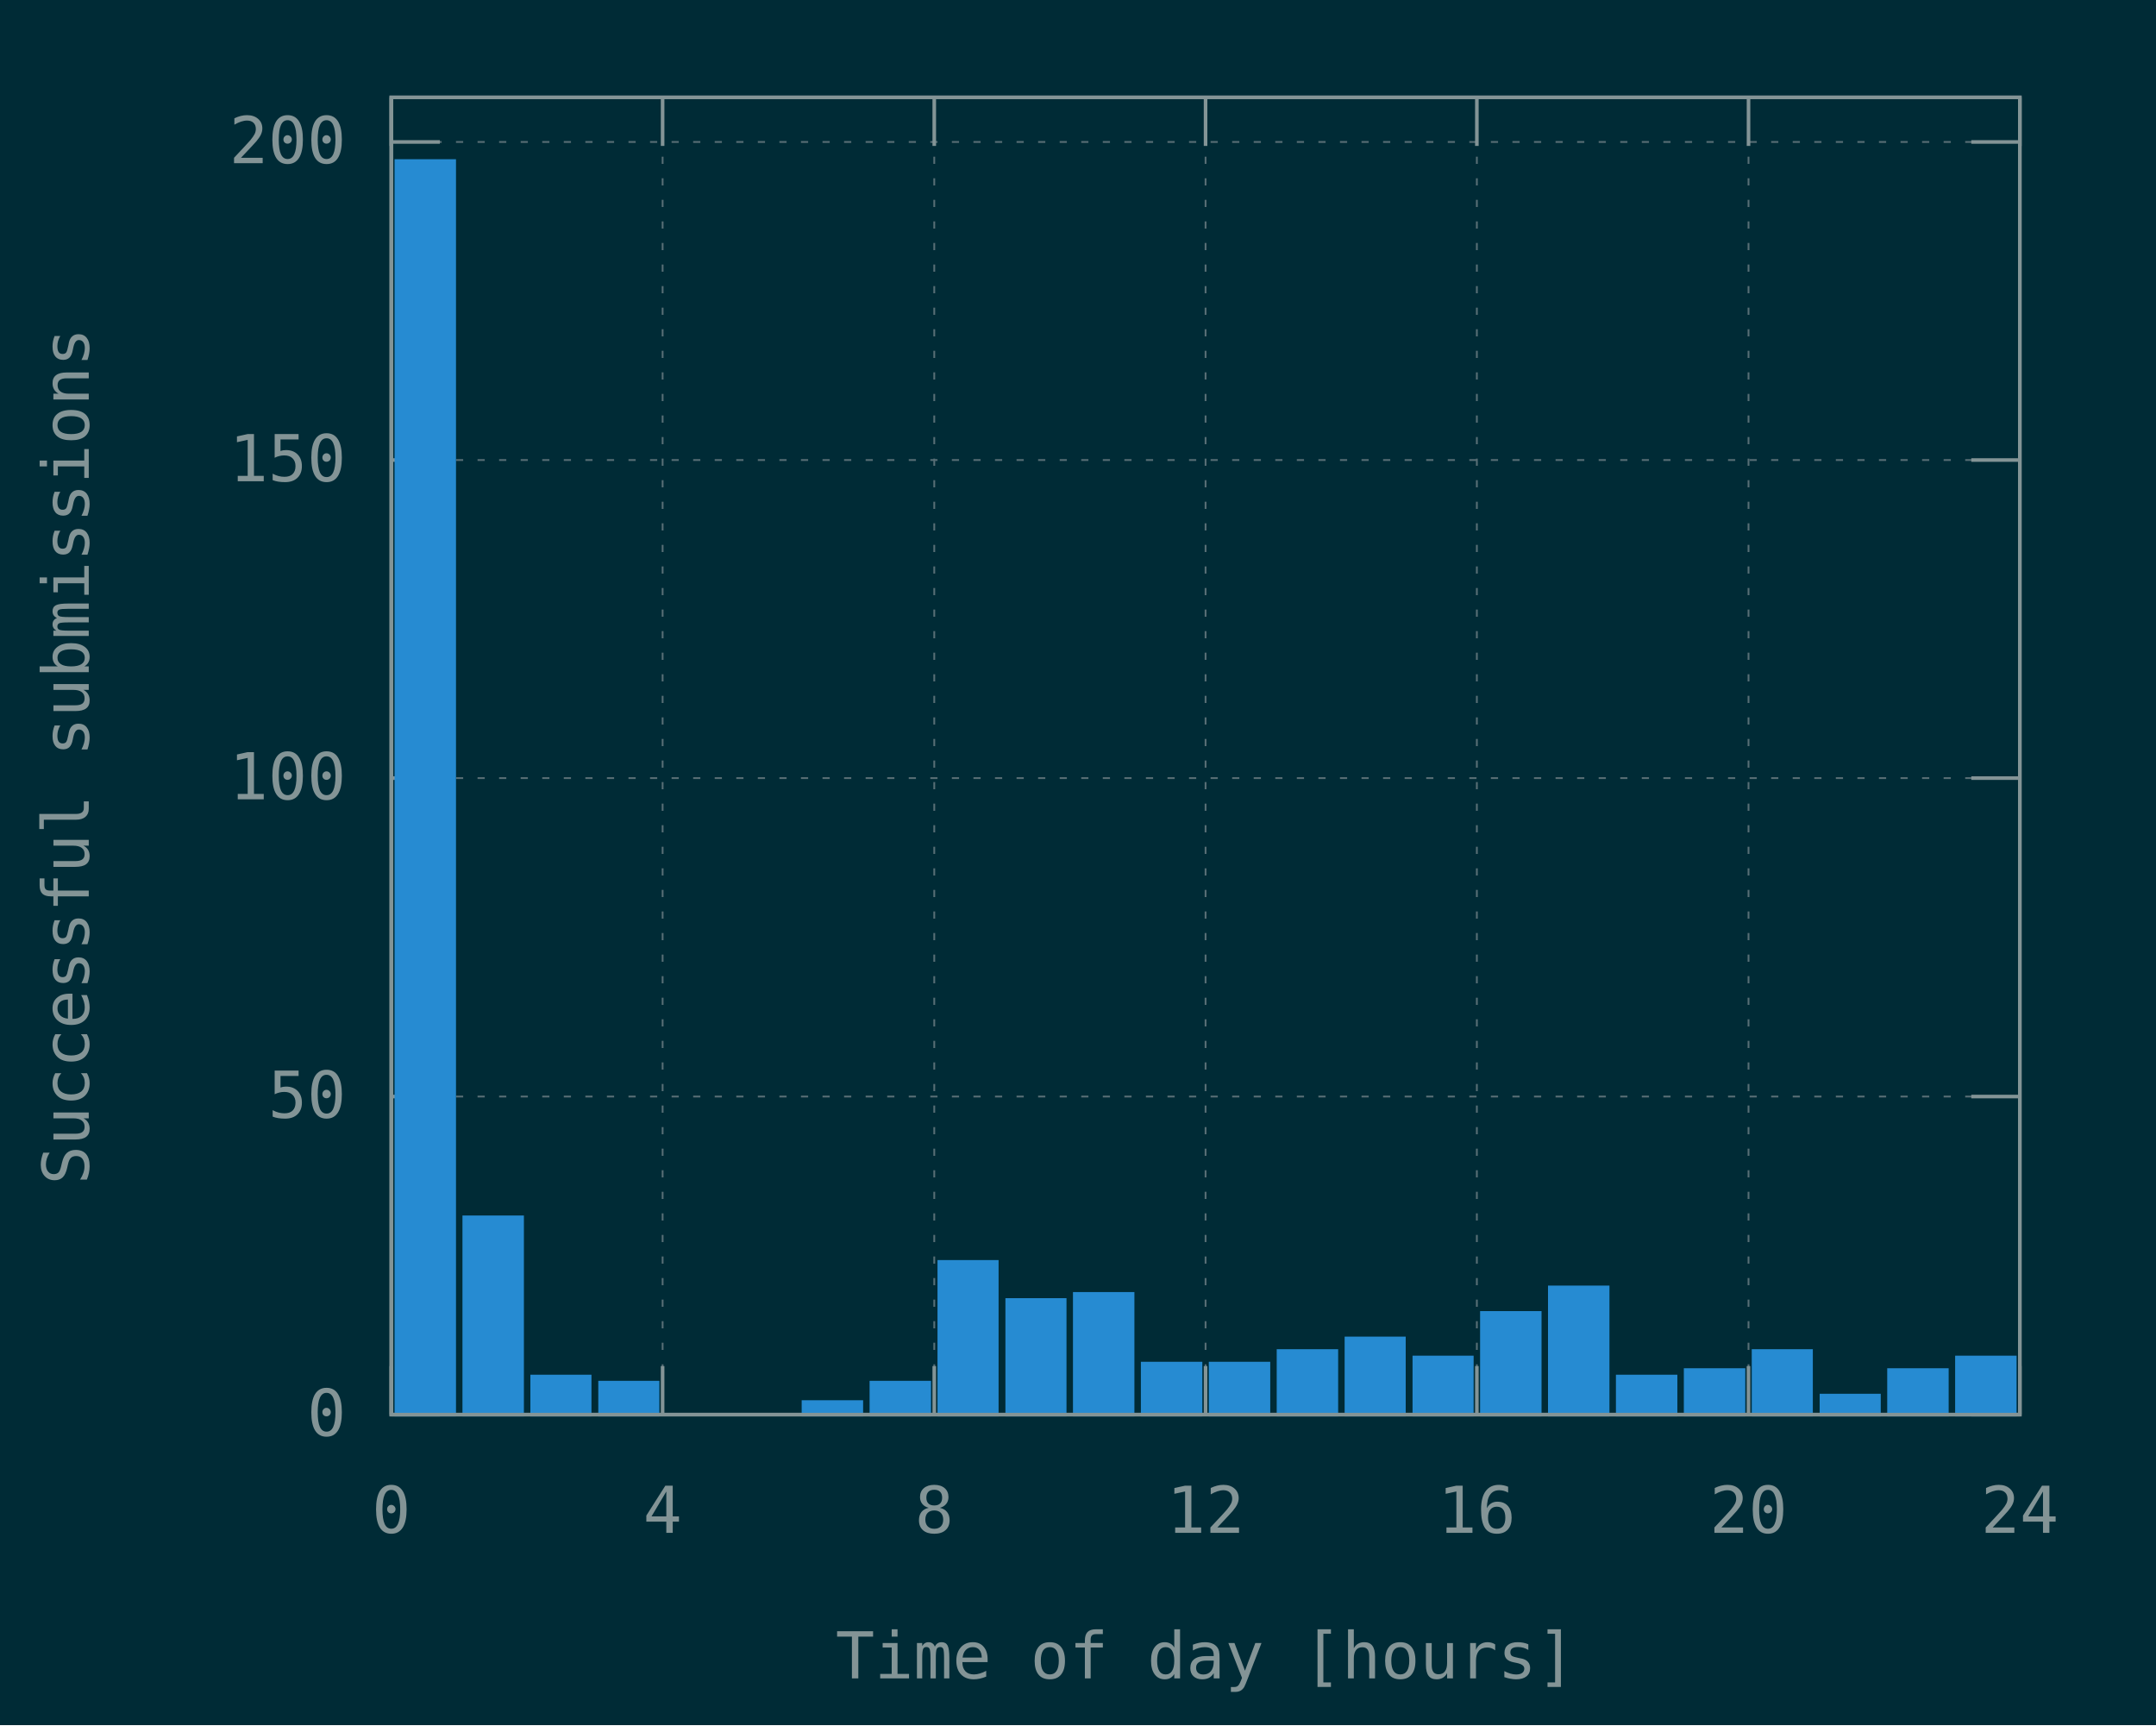
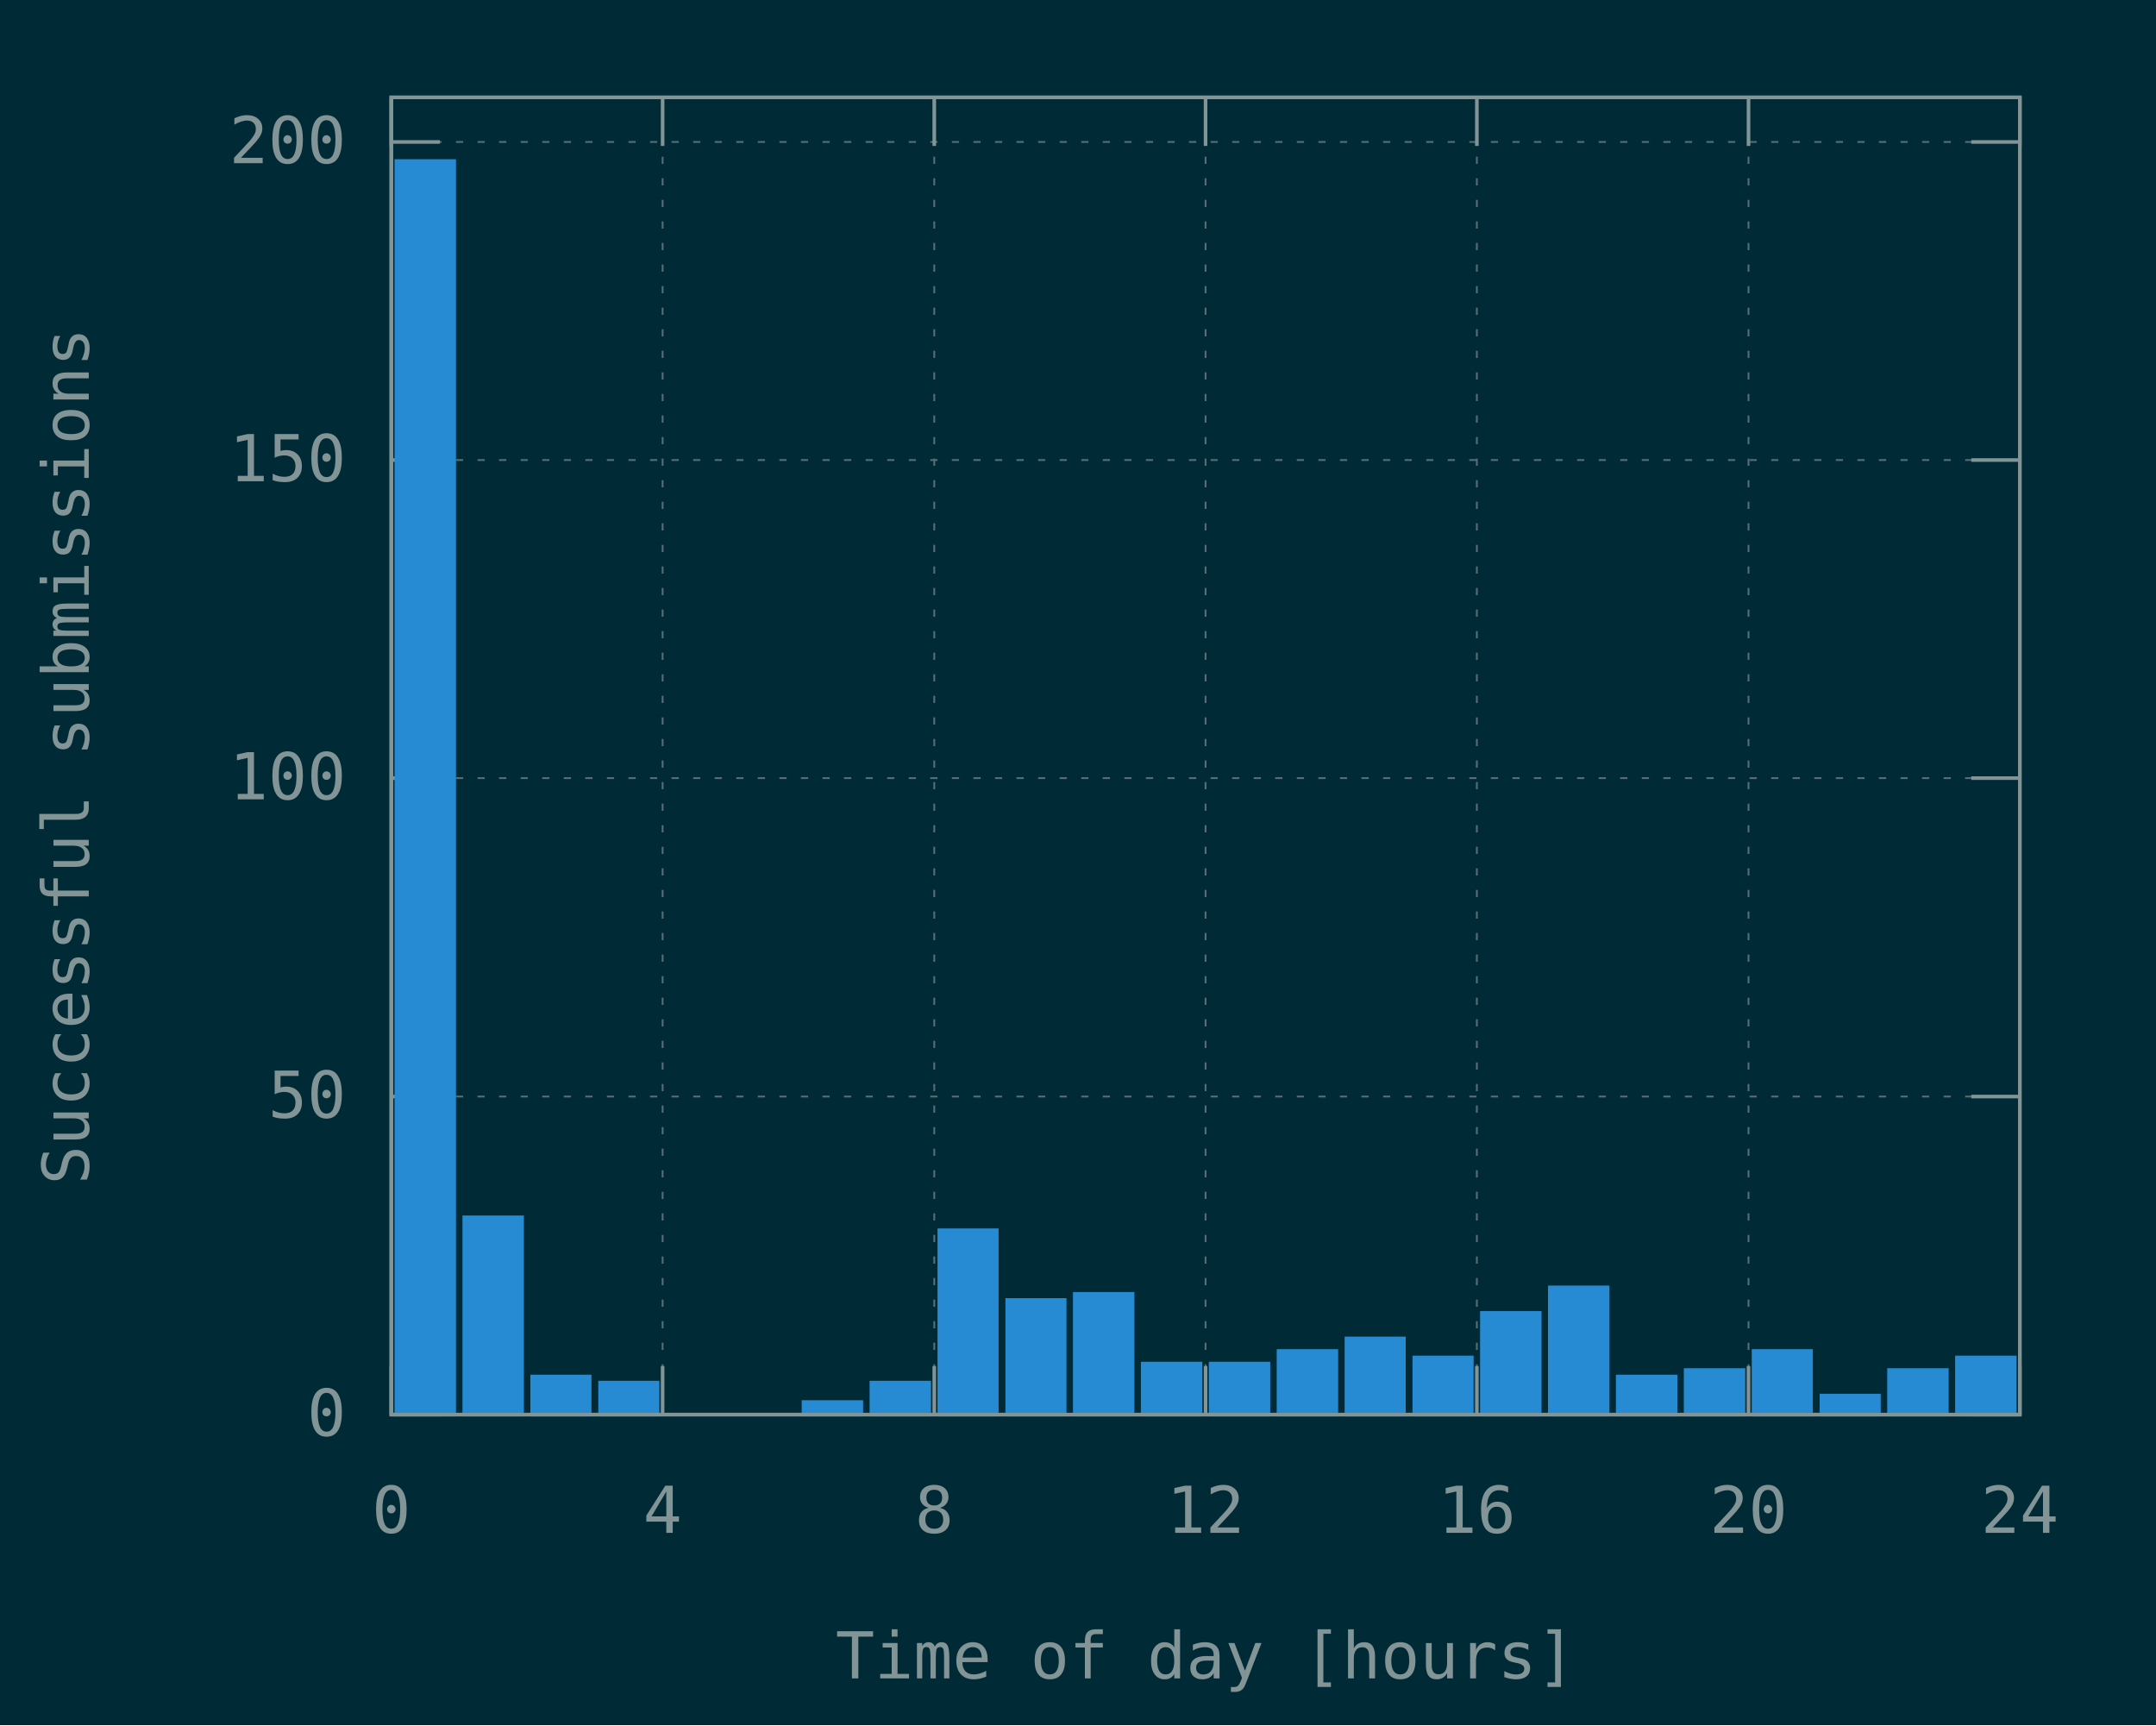
<svg xmlns="http://www.w3.org/2000/svg" xmlns:xlink="http://www.w3.org/1999/xlink" width="600" height="480" viewBox="0 0 600 480">
  <g id="gnuplot_canvas">
    <rect x="0" y="0" width="600" height="480" fill="#002b36" />
    <defs>
      <circle id="gpDot" r="0.5" stroke-width="0.5" stroke="currentColor" />
      <path id="gpPt0" stroke-width="0.148" stroke="currentColor" d="M-1,0 h2 M0,-1 v2" />
      <path id="gpPt1" stroke-width="0.148" stroke="currentColor" d="M-1,-1 L1,1 M1,-1 L-1,1" />
      <path id="gpPt2" stroke-width="0.148" stroke="currentColor" d="M-1,0 L1,0 M0,-1 L0,1 M-1,-1 L1,1 M-1,1 L1,-1" />
      <rect id="gpPt3" stroke-width="0.148" stroke="currentColor" x="-1" y="-1" width="2" height="2" />
      <rect id="gpPt4" stroke-width="0.148" stroke="currentColor" fill="currentColor" x="-1" y="-1" width="2" height="2" />
      <circle id="gpPt5" stroke-width="0.148" stroke="currentColor" cx="0" cy="0" r="1" />
      <use xlink:href="#gpPt5" id="gpPt6" fill="currentColor" stroke="none" />
      <path id="gpPt7" stroke-width="0.148" stroke="currentColor" d="M0,-1.33 L-1.33,0.67 L1.33,0.67 z" />
      <use xlink:href="#gpPt7" id="gpPt8" fill="currentColor" stroke="none" />
      <use xlink:href="#gpPt7" id="gpPt9" stroke="currentColor" transform="rotate(180)" />
      <use xlink:href="#gpPt9" id="gpPt10" fill="currentColor" stroke="none" />
      <use xlink:href="#gpPt3" id="gpPt11" stroke="currentColor" transform="rotate(45)" />
      <use xlink:href="#gpPt11" id="gpPt12" fill="currentColor" stroke="none" />
      <path id="gpPt13" stroke-width="0.148" stroke="currentColor" d="M0,1.330 L1.265,0.411 L0.782,-1.067 L-0.782,-1.076 L-1.265,0.411 z" />
      <use xlink:href="#gpPt13" id="gpPt14" fill="currentColor" stroke="none" />
      <filter id="textbox" filterUnits="objectBoundingBox" x="0" y="0" height="1" width="1">
        <feFlood flood-color="#002B36" flood-opacity="1" result="bgnd" />
        <feComposite in="SourceGraphic" in2="bgnd" operator="atop" />
      </filter>
      <filter id="greybox" filterUnits="objectBoundingBox" x="0" y="0" height="1" width="1">
        <feFlood flood-color="lightgrey" flood-opacity="1" result="grey" />
        <feComposite in="SourceGraphic" in2="grey" operator="atop" />
      </filter>
    </defs>
    <g fill="none" color="#002B36" stroke="currentColor" stroke-width="1.00" stroke-linecap="butt" stroke-linejoin="miter">
</g>
    <g fill="none" color="black" stroke="currentColor" stroke-width="1.00" stroke-linecap="butt" stroke-linejoin="miter">
</g>
    <g fill="none" color="black" stroke="rgb(131, 148, 150)" stroke-width="0.50" stroke-linecap="butt" stroke-linejoin="miter">
</g>
    <g fill="none" color="gray" stroke="currentColor" stroke-width="0.50" stroke-linecap="butt" stroke-linejoin="miter">
      <path stroke="rgb( 88, 110, 117)" stroke-dasharray="2,4" class="gridline" d="M108.9,393.6 L562.1,393.6  " />
    </g>
    <g fill="none" color="gray" stroke="rgb( 88, 110, 117)" stroke-width="1.00" stroke-linecap="butt" stroke-linejoin="miter">
</g>
    <g fill="none" color="black" stroke="currentColor" stroke-width="1.00" stroke-linecap="butt" stroke-linejoin="miter">
      <path stroke="rgb(131, 148, 150)" d="M108.9,393.6 L122.4,393.6 M562.1,393.6 L548.6,393.6  " />
      <g transform="translate(96.3,399.5)" stroke="none" fill="rgb(131,148,150)" font-family="Inconsolata" font-size="18.00" text-anchor="end">
        <text>
          <tspan font-family="Inconsolata"> 0</tspan>
        </text>
      </g>
    </g>
    <g fill="none" color="black" stroke="currentColor" stroke-width="1.00" stroke-linecap="butt" stroke-linejoin="miter">
</g>
    <g fill="none" color="black" stroke="rgb(131, 148, 150)" stroke-width="0.50" stroke-linecap="butt" stroke-linejoin="miter">
</g>
    <g fill="none" color="gray" stroke="currentColor" stroke-width="0.50" stroke-linecap="butt" stroke-linejoin="miter">
      <path stroke="rgb( 88, 110, 117)" stroke-dasharray="2,4" class="gridline" d="M108.9,305.1 L562.1,305.1  " />
    </g>
    <g fill="none" color="gray" stroke="rgb( 88, 110, 117)" stroke-width="1.00" stroke-linecap="butt" stroke-linejoin="miter">
</g>
    <g fill="none" color="black" stroke="currentColor" stroke-width="1.00" stroke-linecap="butt" stroke-linejoin="miter">
      <path stroke="rgb(131, 148, 150)" d="M108.9,305.1 L122.4,305.1 M562.1,305.1 L548.6,305.1  " />
      <g transform="translate(96.3,311.0)" stroke="none" fill="rgb(131,148,150)" font-family="Inconsolata" font-size="18.00" text-anchor="end">
        <text>
          <tspan font-family="Inconsolata"> 50</tspan>
        </text>
      </g>
    </g>
    <g fill="none" color="black" stroke="currentColor" stroke-width="1.00" stroke-linecap="butt" stroke-linejoin="miter">
</g>
    <g fill="none" color="black" stroke="rgb(131, 148, 150)" stroke-width="0.50" stroke-linecap="butt" stroke-linejoin="miter">
</g>
    <g fill="none" color="gray" stroke="currentColor" stroke-width="0.50" stroke-linecap="butt" stroke-linejoin="miter">
      <path stroke="rgb( 88, 110, 117)" stroke-dasharray="2,4" class="gridline" d="M108.9,216.5 L562.1,216.5  " />
    </g>
    <g fill="none" color="gray" stroke="rgb( 88, 110, 117)" stroke-width="1.00" stroke-linecap="butt" stroke-linejoin="miter">
</g>
    <g fill="none" color="black" stroke="currentColor" stroke-width="1.00" stroke-linecap="butt" stroke-linejoin="miter">
      <path stroke="rgb(131, 148, 150)" d="M108.9,216.5 L122.4,216.5 M562.1,216.5 L548.6,216.5  " />
      <g transform="translate(96.3,222.4)" stroke="none" fill="rgb(131,148,150)" font-family="Inconsolata" font-size="18.00" text-anchor="end">
        <text>
          <tspan font-family="Inconsolata"> 100</tspan>
        </text>
      </g>
    </g>
    <g fill="none" color="black" stroke="currentColor" stroke-width="1.00" stroke-linecap="butt" stroke-linejoin="miter">
</g>
    <g fill="none" color="black" stroke="rgb(131, 148, 150)" stroke-width="0.50" stroke-linecap="butt" stroke-linejoin="miter">
</g>
    <g fill="none" color="gray" stroke="currentColor" stroke-width="0.50" stroke-linecap="butt" stroke-linejoin="miter">
      <path stroke="rgb( 88, 110, 117)" stroke-dasharray="2,4" class="gridline" d="M108.9,128.0 L562.1,128.0  " />
    </g>
    <g fill="none" color="gray" stroke="rgb( 88, 110, 117)" stroke-width="1.00" stroke-linecap="butt" stroke-linejoin="miter">
</g>
    <g fill="none" color="black" stroke="currentColor" stroke-width="1.00" stroke-linecap="butt" stroke-linejoin="miter">
      <path stroke="rgb(131, 148, 150)" d="M108.9,128.0 L122.4,128.0 M562.1,128.0 L548.6,128.0  " />
      <g transform="translate(96.3,133.9)" stroke="none" fill="rgb(131,148,150)" font-family="Inconsolata" font-size="18.00" text-anchor="end">
        <text>
          <tspan font-family="Inconsolata"> 150</tspan>
        </text>
      </g>
    </g>
    <g fill="none" color="black" stroke="currentColor" stroke-width="1.00" stroke-linecap="butt" stroke-linejoin="miter">
</g>
    <g fill="none" color="black" stroke="rgb(131, 148, 150)" stroke-width="0.50" stroke-linecap="butt" stroke-linejoin="miter">
</g>
    <g fill="none" color="gray" stroke="currentColor" stroke-width="0.50" stroke-linecap="butt" stroke-linejoin="miter">
      <path stroke="rgb( 88, 110, 117)" stroke-dasharray="2,4" class="gridline" d="M108.9,39.5 L562.1,39.5  " />
    </g>
    <g fill="none" color="gray" stroke="rgb( 88, 110, 117)" stroke-width="1.00" stroke-linecap="butt" stroke-linejoin="miter">
</g>
    <g fill="none" color="black" stroke="currentColor" stroke-width="1.00" stroke-linecap="butt" stroke-linejoin="miter">
      <path stroke="rgb(131, 148, 150)" d="M108.9,39.5 L122.4,39.5 M562.1,39.5 L548.6,39.5  " />
      <g transform="translate(96.3,45.4)" stroke="none" fill="rgb(131,148,150)" font-family="Inconsolata" font-size="18.00" text-anchor="end">
        <text>
          <tspan font-family="Inconsolata"> 200</tspan>
        </text>
      </g>
    </g>
    <g fill="none" color="black" stroke="currentColor" stroke-width="1.00" stroke-linecap="butt" stroke-linejoin="miter">
</g>
    <g fill="none" color="black" stroke="rgb(131, 148, 150)" stroke-width="0.50" stroke-linecap="butt" stroke-linejoin="miter">
</g>
    <g fill="none" color="gray" stroke="currentColor" stroke-width="0.50" stroke-linecap="butt" stroke-linejoin="miter">
      <path stroke="rgb( 88, 110, 117)" stroke-dasharray="2,4" class="gridline" d="M108.9,393.6 L108.9,27.1  " />
    </g>
    <g fill="none" color="gray" stroke="rgb( 88, 110, 117)" stroke-width="1.00" stroke-linecap="butt" stroke-linejoin="miter">
</g>
    <g fill="none" color="black" stroke="currentColor" stroke-width="1.00" stroke-linecap="butt" stroke-linejoin="miter">
      <path stroke="rgb(131, 148, 150)" d="M108.9,393.6 L108.9,380.1 M108.9,27.1 L108.9,40.6  " />
      <g transform="translate(108.9,426.5)" stroke="none" fill="rgb(131,148,150)" font-family="Inconsolata" font-size="18.00" text-anchor="middle">
        <text>
          <tspan font-family="Inconsolata"> 0</tspan>
        </text>
      </g>
    </g>
    <g fill="none" color="black" stroke="currentColor" stroke-width="1.00" stroke-linecap="butt" stroke-linejoin="miter">
</g>
    <g fill="none" color="black" stroke="rgb(131, 148, 150)" stroke-width="0.50" stroke-linecap="butt" stroke-linejoin="miter">
</g>
    <g fill="none" color="gray" stroke="currentColor" stroke-width="0.50" stroke-linecap="butt" stroke-linejoin="miter">
      <path stroke="rgb( 88, 110, 117)" stroke-dasharray="2,4" class="gridline" d="M184.4,393.6 L184.4,27.1  " />
    </g>
    <g fill="none" color="gray" stroke="rgb( 88, 110, 117)" stroke-width="1.00" stroke-linecap="butt" stroke-linejoin="miter">
</g>
    <g fill="none" color="black" stroke="currentColor" stroke-width="1.00" stroke-linecap="butt" stroke-linejoin="miter">
      <path stroke="rgb(131, 148, 150)" d="M184.4,393.6 L184.4,380.1 M184.4,27.1 L184.4,40.6  " />
      <g transform="translate(184.4,426.5)" stroke="none" fill="rgb(131,148,150)" font-family="Inconsolata" font-size="18.00" text-anchor="middle">
        <text>
          <tspan font-family="Inconsolata"> 4</tspan>
        </text>
      </g>
    </g>
    <g fill="none" color="black" stroke="currentColor" stroke-width="1.00" stroke-linecap="butt" stroke-linejoin="miter">
</g>
    <g fill="none" color="black" stroke="rgb(131, 148, 150)" stroke-width="0.50" stroke-linecap="butt" stroke-linejoin="miter">
</g>
    <g fill="none" color="gray" stroke="currentColor" stroke-width="0.50" stroke-linecap="butt" stroke-linejoin="miter">
      <path stroke="rgb( 88, 110, 117)" stroke-dasharray="2,4" class="gridline" d="M260.0,393.6 L260.0,27.1  " />
    </g>
    <g fill="none" color="gray" stroke="rgb( 88, 110, 117)" stroke-width="1.00" stroke-linecap="butt" stroke-linejoin="miter">
</g>
    <g fill="none" color="black" stroke="currentColor" stroke-width="1.00" stroke-linecap="butt" stroke-linejoin="miter">
      <path stroke="rgb(131, 148, 150)" d="M260.0,393.6 L260.0,380.1 M260.0,27.1 L260.0,40.6  " />
      <g transform="translate(260.0,426.5)" stroke="none" fill="rgb(131,148,150)" font-family="Inconsolata" font-size="18.00" text-anchor="middle">
        <text>
          <tspan font-family="Inconsolata"> 8</tspan>
        </text>
      </g>
    </g>
    <g fill="none" color="black" stroke="currentColor" stroke-width="1.00" stroke-linecap="butt" stroke-linejoin="miter">
</g>
    <g fill="none" color="black" stroke="rgb(131, 148, 150)" stroke-width="0.50" stroke-linecap="butt" stroke-linejoin="miter">
</g>
    <g fill="none" color="gray" stroke="currentColor" stroke-width="0.50" stroke-linecap="butt" stroke-linejoin="miter">
      <path stroke="rgb( 88, 110, 117)" stroke-dasharray="2,4" class="gridline" d="M335.5,393.6 L335.5,27.1  " />
    </g>
    <g fill="none" color="gray" stroke="rgb( 88, 110, 117)" stroke-width="1.00" stroke-linecap="butt" stroke-linejoin="miter">
</g>
    <g fill="none" color="black" stroke="currentColor" stroke-width="1.00" stroke-linecap="butt" stroke-linejoin="miter">
      <path stroke="rgb(131, 148, 150)" d="M335.5,393.6 L335.5,380.1 M335.5,27.1 L335.5,40.6  " />
      <g transform="translate(335.5,426.5)" stroke="none" fill="rgb(131,148,150)" font-family="Inconsolata" font-size="18.00" text-anchor="middle">
        <text>
          <tspan font-family="Inconsolata"> 12</tspan>
        </text>
      </g>
    </g>
    <g fill="none" color="black" stroke="currentColor" stroke-width="1.00" stroke-linecap="butt" stroke-linejoin="miter">
</g>
    <g fill="none" color="black" stroke="rgb(131, 148, 150)" stroke-width="0.50" stroke-linecap="butt" stroke-linejoin="miter">
</g>
    <g fill="none" color="gray" stroke="currentColor" stroke-width="0.50" stroke-linecap="butt" stroke-linejoin="miter">
      <path stroke="rgb( 88, 110, 117)" stroke-dasharray="2,4" class="gridline" d="M411.0,393.6 L411.0,27.1  " />
    </g>
    <g fill="none" color="gray" stroke="rgb( 88, 110, 117)" stroke-width="1.00" stroke-linecap="butt" stroke-linejoin="miter">
</g>
    <g fill="none" color="black" stroke="currentColor" stroke-width="1.00" stroke-linecap="butt" stroke-linejoin="miter">
      <path stroke="rgb(131, 148, 150)" d="M411.0,393.6 L411.0,380.1 M411.0,27.1 L411.0,40.6  " />
      <g transform="translate(411.0,426.5)" stroke="none" fill="rgb(131,148,150)" font-family="Inconsolata" font-size="18.00" text-anchor="middle">
        <text>
          <tspan font-family="Inconsolata"> 16</tspan>
        </text>
      </g>
    </g>
    <g fill="none" color="black" stroke="currentColor" stroke-width="1.00" stroke-linecap="butt" stroke-linejoin="miter">
</g>
    <g fill="none" color="black" stroke="rgb(131, 148, 150)" stroke-width="0.50" stroke-linecap="butt" stroke-linejoin="miter">
</g>
    <g fill="none" color="gray" stroke="currentColor" stroke-width="0.50" stroke-linecap="butt" stroke-linejoin="miter">
      <path stroke="rgb( 88, 110, 117)" stroke-dasharray="2,4" class="gridline" d="M486.6,393.6 L486.6,40.6 L486.6,27.1  " />
    </g>
    <g fill="none" color="gray" stroke="rgb( 88, 110, 117)" stroke-width="1.00" stroke-linecap="butt" stroke-linejoin="miter">
</g>
    <g fill="none" color="black" stroke="currentColor" stroke-width="1.00" stroke-linecap="butt" stroke-linejoin="miter">
      <path stroke="rgb(131, 148, 150)" d="M486.6,393.6 L486.6,380.1 M486.6,27.1 L486.6,40.6  " />
      <g transform="translate(486.6,426.5)" stroke="none" fill="rgb(131,148,150)" font-family="Inconsolata" font-size="18.00" text-anchor="middle">
        <text>
          <tspan font-family="Inconsolata"> 20</tspan>
        </text>
      </g>
    </g>
    <g fill="none" color="black" stroke="currentColor" stroke-width="1.00" stroke-linecap="butt" stroke-linejoin="miter">
</g>
    <g fill="none" color="black" stroke="rgb(131, 148, 150)" stroke-width="0.50" stroke-linecap="butt" stroke-linejoin="miter">
</g>
    <g fill="none" color="gray" stroke="currentColor" stroke-width="0.50" stroke-linecap="butt" stroke-linejoin="miter">
      <path stroke="rgb( 88, 110, 117)" stroke-dasharray="2,4" class="gridline" d="M562.1,393.6 L562.1,27.1  " />
    </g>
    <g fill="none" color="gray" stroke="rgb( 88, 110, 117)" stroke-width="1.00" stroke-linecap="butt" stroke-linejoin="miter">
</g>
    <g fill="none" color="black" stroke="currentColor" stroke-width="1.00" stroke-linecap="butt" stroke-linejoin="miter">
      <path stroke="rgb(131, 148, 150)" d="M562.1,393.6 L562.1,380.1 M562.1,27.1 L562.1,40.6  " />
      <g transform="translate(562.1,426.5)" stroke="none" fill="rgb(131,148,150)" font-family="Inconsolata" font-size="18.00" text-anchor="middle">
        <text>
          <tspan font-family="Inconsolata"> 24</tspan>
        </text>
      </g>
    </g>
    <g fill="none" color="black" stroke="currentColor" stroke-width="1.00" stroke-linecap="butt" stroke-linejoin="miter">
</g>
    <g fill="none" color="black" stroke="currentColor" stroke-width="1.00" stroke-linecap="butt" stroke-linejoin="miter">
      <path stroke="rgb(131, 148, 150)" d="M108.9,27.1 L108.9,393.6 L562.1,393.6 L562.1,27.1 L108.9,27.1 Z  " />
    </g>
    <g fill="none" color="black" stroke="currentColor" stroke-width="1.00" stroke-linecap="butt" stroke-linejoin="miter">
      <g transform="translate(24.7,210.4) rotate(270)" stroke="none" fill="rgb(131,148,150)" font-family="Inconsolata" font-size="18.00" text-anchor="middle">
        <text>
          <tspan font-family="Inconsolata">Successful submissions</tspan>
        </text>
      </g>
    </g>
    <g fill="none" color="black" stroke="currentColor" stroke-width="1.00" stroke-linecap="butt" stroke-linejoin="miter">
      <g transform="translate(335.5,467.0)" stroke="none" fill="rgb(131,148,150)" font-family="Inconsolata" font-size="18.00" text-anchor="middle">
        <text>
          <tspan font-family="Inconsolata">Time of day [hours]</tspan>
        </text>
      </g>
    </g>
    <g fill="none" color="black" stroke="currentColor" stroke-width="1.00" stroke-linecap="butt" stroke-linejoin="miter">
</g>
    <g id="gnuplot_plot_1">
      <g fill="none" color="black" stroke="currentColor" stroke-width="1.00" stroke-linecap="butt" stroke-linejoin="miter">
        <g stroke="none" shape-rendering="crispEdges">
          <polygon fill="rgb( 38, 139, 210)" points="110.3,393.6 126.5,393.6 126.5,44.7 110.3,44.7 " />
        </g>
        <path stroke="rgb( 38, 139, 210)" d="M110.3,393.6 L110.3,44.8 L126.4,44.8 L126.4,393.6 L110.3,393.6 Z  " />
        <g stroke="none" shape-rendering="crispEdges">
          <polygon fill="rgb( 38, 139, 210)" points="129.2,393.6 145.4,393.6 145.4,338.6 129.2,338.6 " />
        </g>
        <path stroke="rgb( 38, 139, 210)" d="M129.2,393.6 L129.2,338.7 L145.3,338.7 L145.3,393.6 L129.2,393.6 Z  " />
        <g stroke="none" shape-rendering="crispEdges">
          <polygon fill="rgb( 38, 139, 210)" points="148.1,393.6 164.2,393.6 164.2,382.9 148.1,382.9 " />
        </g>
        <path stroke="rgb( 38, 139, 210)" d="M148.1,393.6 L148.1,383.0 L164.1,383.0 L164.1,393.6 L148.1,393.6 Z  " />
        <g stroke="none" shape-rendering="crispEdges">
          <polygon fill="rgb( 38, 139, 210)" points="167.0,393.6 183.1,393.6 183.1,384.6 167.0,384.6 " />
        </g>
        <path stroke="rgb( 38, 139, 210)" d="M167.0,393.6 L167.0,384.7 L183.0,384.7 L183.0,393.6 L167.0,393.6 Z  " />
        <g stroke="none" shape-rendering="crispEdges">
          <polygon fill="rgb( 38, 139, 210)" points="223.6,393.6 239.8,393.6 239.8,390.0 223.6,390.0 " />
        </g>
        <path stroke="rgb( 38, 139, 210)" d="M223.6,393.6 L223.6,390.1 L239.7,390.1 L239.7,393.6 L223.6,393.6 Z  " />
        <g stroke="none" shape-rendering="crispEdges">
          <polygon fill="rgb( 38, 139, 210)" points="242.5,393.6 258.7,393.6 258.7,384.6 242.5,384.6 " />
        </g>
        <path stroke="rgb( 38, 139, 210)" d="M242.5,393.6 L242.5,384.7 L258.6,384.7 L258.6,393.6 L242.5,393.6 Z  " />
        <g stroke="none" shape-rendering="crispEdges">
-           <polygon fill="rgb( 38, 139, 210)" points="261.4,393.6 277.5,393.6 277.5,351.0 261.4,351.0 " />
-         </g>
-         <path stroke="rgb( 38, 139, 210)" d="M261.4,393.6 L261.4,351.1 L277.4,351.1 L277.4,393.6 L261.4,393.6 Z  " />
+           <polygon fill="rgb( 38, 139, 210)" points="261.4,393.6 277.5,393.6 277.5,342.2 261.4,342.2 " />
+         </g>
+         <path stroke="rgb( 38, 139, 210)" d="M261.4,393.6 L261.4,342.3 L277.4,342.3 L277.4,393.6 L261.4,393.6 Z  " />
        <g stroke="none" shape-rendering="crispEdges">
          <polygon fill="rgb( 38, 139, 210)" points="280.3,393.6 296.4,393.6 296.4,361.6 280.3,361.6 " />
        </g>
        <path stroke="rgb( 38, 139, 210)" d="M280.3,393.6 L280.3,361.7 L296.3,361.7 L296.3,393.6 L280.3,393.6 Z  " />
        <g stroke="none" shape-rendering="crispEdges">
          <polygon fill="rgb( 38, 139, 210)" points="299.1,393.6 315.3,393.6 315.3,359.9 299.1,359.9 " />
        </g>
        <path stroke="rgb( 38, 139, 210)" d="M299.1,393.6 L299.1,360.0 L315.2,360.0 L315.2,393.6 L299.1,393.6 Z  " />
        <g stroke="none" shape-rendering="crispEdges">
          <polygon fill="rgb( 38, 139, 210)" points="318.0,393.6 334.2,393.6 334.2,379.3 318.0,379.3 " />
        </g>
        <path stroke="rgb( 38, 139, 210)" d="M318.0,393.6 L318.0,379.4 L334.1,379.4 L334.1,393.6 L318.0,393.6 Z  " />
        <g stroke="none" shape-rendering="crispEdges">
          <polygon fill="rgb( 38, 139, 210)" points="336.9,393.6 353.1,393.6 353.1,379.3 336.9,379.3 " />
        </g>
        <path stroke="rgb( 38, 139, 210)" d="M336.9,393.6 L336.9,379.4 L353.0,379.4 L353.0,393.6 L336.9,393.6 Z  " />
        <g stroke="none" shape-rendering="crispEdges">
          <polygon fill="rgb( 38, 139, 210)" points="355.8,393.6 372.0,393.6 372.0,375.8 355.8,375.8 " />
        </g>
        <path stroke="rgb( 38, 139, 210)" d="M355.8,393.6 L355.8,375.9 L371.9,375.9 L371.9,393.6 L355.8,393.6 Z  " />
        <g stroke="none" shape-rendering="crispEdges">
          <polygon fill="rgb( 38, 139, 210)" points="374.7,393.6 390.8,393.6 390.8,372.3 374.7,372.3 " />
        </g>
        <path stroke="rgb( 38, 139, 210)" d="M374.7,393.6 L374.7,372.4 L390.7,372.4 L390.7,393.6 L374.7,393.6 Z  " />
        <g stroke="none" shape-rendering="crispEdges">
          <polygon fill="rgb( 38, 139, 210)" points="393.6,393.6 409.7,393.6 409.7,377.6 393.6,377.6 " />
        </g>
        <path stroke="rgb( 38, 139, 210)" d="M393.6,393.6 L393.6,377.7 L409.6,377.7 L409.6,393.6 L393.6,393.6 Z  " />
        <g stroke="none" shape-rendering="crispEdges">
          <polygon fill="rgb( 38, 139, 210)" points="412.4,393.6 428.6,393.6 428.6,365.2 412.4,365.2 " />
        </g>
        <path stroke="rgb( 38, 139, 210)" d="M412.4,393.6 L412.4,365.3 L428.5,365.3 L428.5,393.6 L412.4,393.6 Z  " />
        <g stroke="none" shape-rendering="crispEdges">
          <polygon fill="rgb( 38, 139, 210)" points="431.3,393.6 447.5,393.6 447.5,358.1 431.3,358.1 " />
        </g>
        <path stroke="rgb( 38, 139, 210)" d="M431.3,393.6 L431.3,358.2 L447.4,358.2 L447.4,393.6 L431.3,393.6 Z  " />
        <g stroke="none" shape-rendering="crispEdges">
          <polygon fill="rgb( 38, 139, 210)" points="450.2,393.6 466.4,393.6 466.4,382.9 450.2,382.9 " />
        </g>
        <path stroke="rgb( 38, 139, 210)" d="M450.2,393.6 L450.2,383.0 L466.3,383.0 L466.3,393.6 L450.2,393.6 Z  " />
        <g stroke="none" shape-rendering="crispEdges">
          <polygon fill="rgb( 38, 139, 210)" points="469.1,393.6 485.3,393.6 485.3,381.1 469.1,381.1 " />
        </g>
        <path stroke="rgb( 38, 139, 210)" d="M469.1,393.6 L469.1,381.2 L485.2,381.2 L485.2,393.6 L469.1,393.6 Z  " />
        <g stroke="none" shape-rendering="crispEdges">
          <polygon fill="rgb( 38, 139, 210)" points="488.0,393.6 504.1,393.6 504.1,375.8 488.0,375.8 " />
        </g>
        <path stroke="rgb( 38, 139, 210)" d="M488.0,393.6 L488.0,375.9 L504.0,375.9 L504.0,393.6 L488.0,393.6 Z  " />
        <g stroke="none" shape-rendering="crispEdges">
          <polygon fill="rgb( 38, 139, 210)" points="506.9,393.6 523.0,393.6 523.0,388.2 506.9,388.2 " />
        </g>
        <path stroke="rgb( 38, 139, 210)" d="M506.9,393.6 L506.9,388.3 L522.9,388.3 L522.9,393.6 L506.9,393.6 Z  " />
        <g stroke="none" shape-rendering="crispEdges">
          <polygon fill="rgb( 38, 139, 210)" points="525.7,393.6 541.9,393.6 541.9,381.1 525.7,381.1 " />
        </g>
        <path stroke="rgb( 38, 139, 210)" d="M525.7,393.6 L525.7,381.2 L541.8,381.2 L541.8,393.6 L525.7,393.6 Z  " />
        <g stroke="none" shape-rendering="crispEdges">
          <polygon fill="rgb( 38, 139, 210)" points="544.6,393.6 560.8,393.6 560.8,377.6 544.6,377.6 " />
        </g>
        <path stroke="rgb( 38, 139, 210)" d="M544.6,393.6 L544.6,377.7 L560.7,377.7 L560.7,393.6 L544.6,393.6 Z  " />
      </g>
    </g>
    <g fill="none" color="#002B36" stroke="rgb( 38, 139, 210)" stroke-width="2.00" stroke-linecap="butt" stroke-linejoin="miter">
</g>
    <g fill="none" color="black" stroke="currentColor" stroke-width="2.00" stroke-linecap="butt" stroke-linejoin="miter">
</g>
    <g fill="none" color="black" stroke="black" stroke-width="1.00" stroke-linecap="butt" stroke-linejoin="miter">
</g>
    <g fill="none" color="black" stroke="currentColor" stroke-width="1.00" stroke-linecap="butt" stroke-linejoin="miter">
      <path stroke="rgb(131, 148, 150)" d="M108.9,27.1 L108.9,393.6 L562.1,393.6 L562.1,27.1 L108.9,27.1 Z  " />
    </g>
    <g fill="none" color="black" stroke="currentColor" stroke-width="1.00" stroke-linecap="butt" stroke-linejoin="miter">
</g>
  </g>
</svg>
